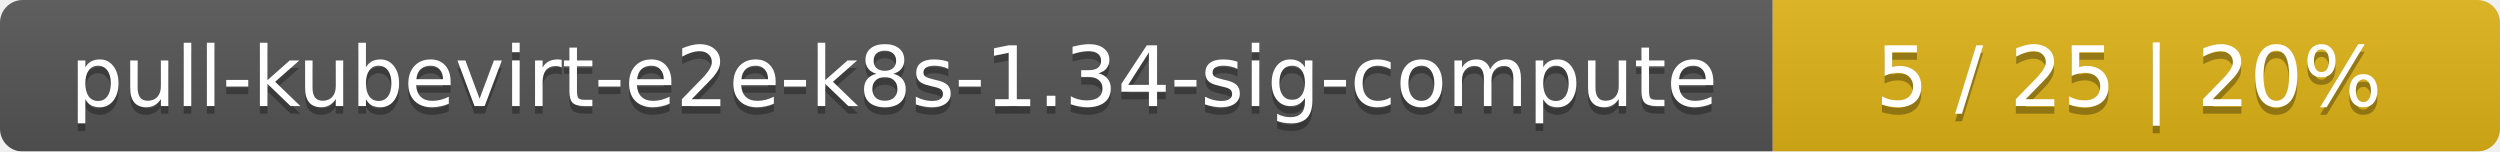
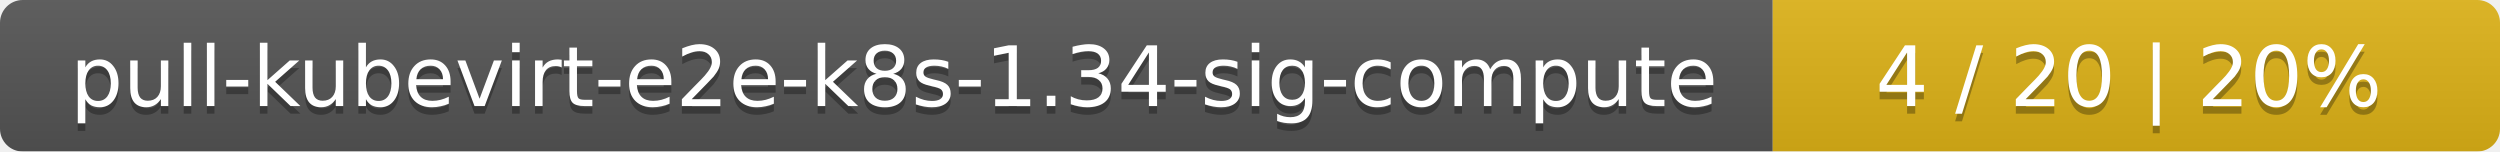
<svg xmlns="http://www.w3.org/2000/svg" width="330" height="20">
  <linearGradient id="smooth" x2="0" y2="100%">
    <stop offset="0" stop-color="#bbb" stop-opacity=".1" />
    <stop offset="1" stop-opacity=".1" />
  </linearGradient>
  <mask id="round">
    <rect width="330" height="20" rx="3" fill="#fff" />
  </mask>
  <g mask="url(#round)">
    <rect width="234" height="20" fill="#555" />
    <rect x="234" width="96" height="20" fill="#dfb317" />
    <rect width="330" height="20" fill="url(#smooth)" />
  </g>
  <g fill="#fff" text-anchor="middle" font-family="DejaVu Sans,Verdana,Geneva,sans-serif" font-size="11">
    <text x="118" y="15" fill="#010101" fill-opacity=".3">pull-kubevirt-e2e-k8s-1.34-sig-compute</text>
    <text x="118" y="14">pull-kubevirt-e2e-k8s-1.34-sig-compute</text>
-     <text x="281" y="15" fill="#010101" fill-opacity=".3">5 / 25    |    20%</text>
-     <text x="281" y="14">5 / 25    |    20%</text>
+     <text x="281" y="15" fill="#010101" fill-opacity=".3">4 / 20    |    20%</text>
+     <text x="281" y="14">4 / 20    |    20%</text>
  </g>
</svg>
